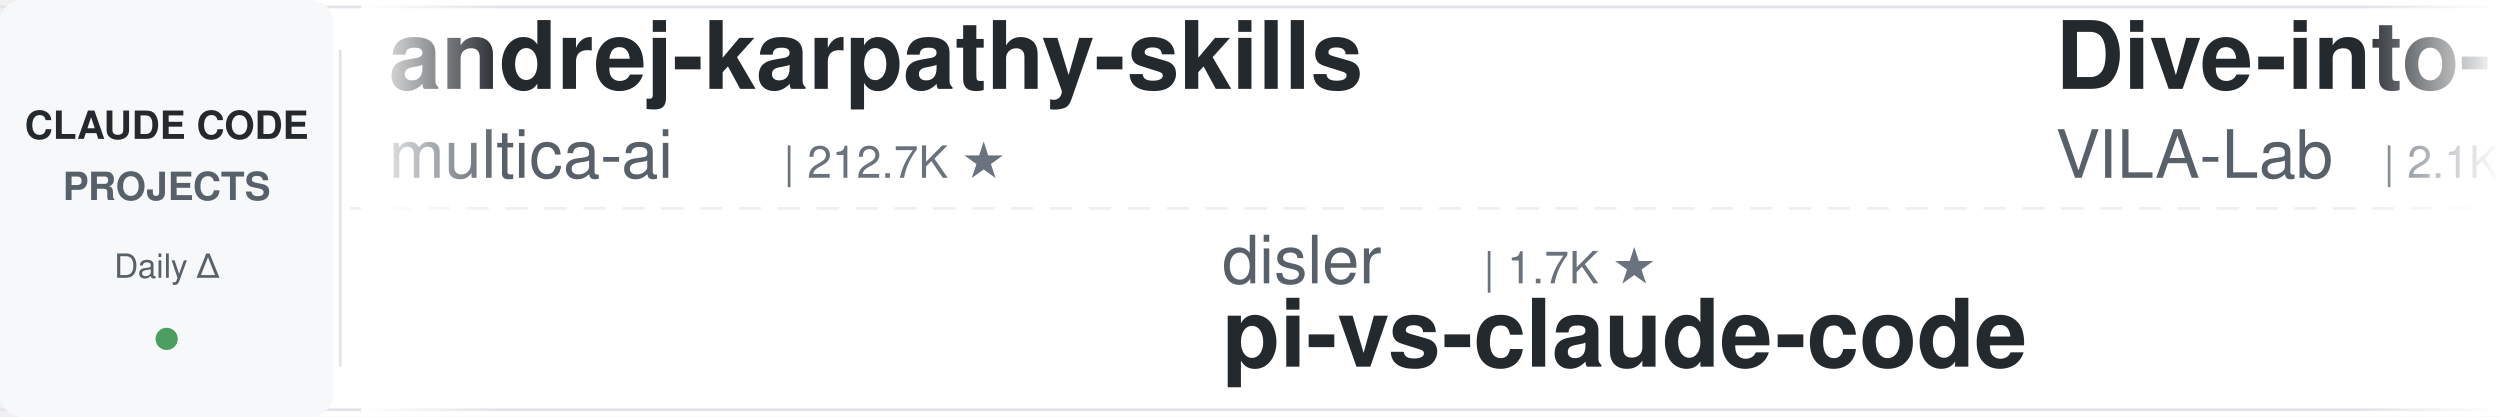
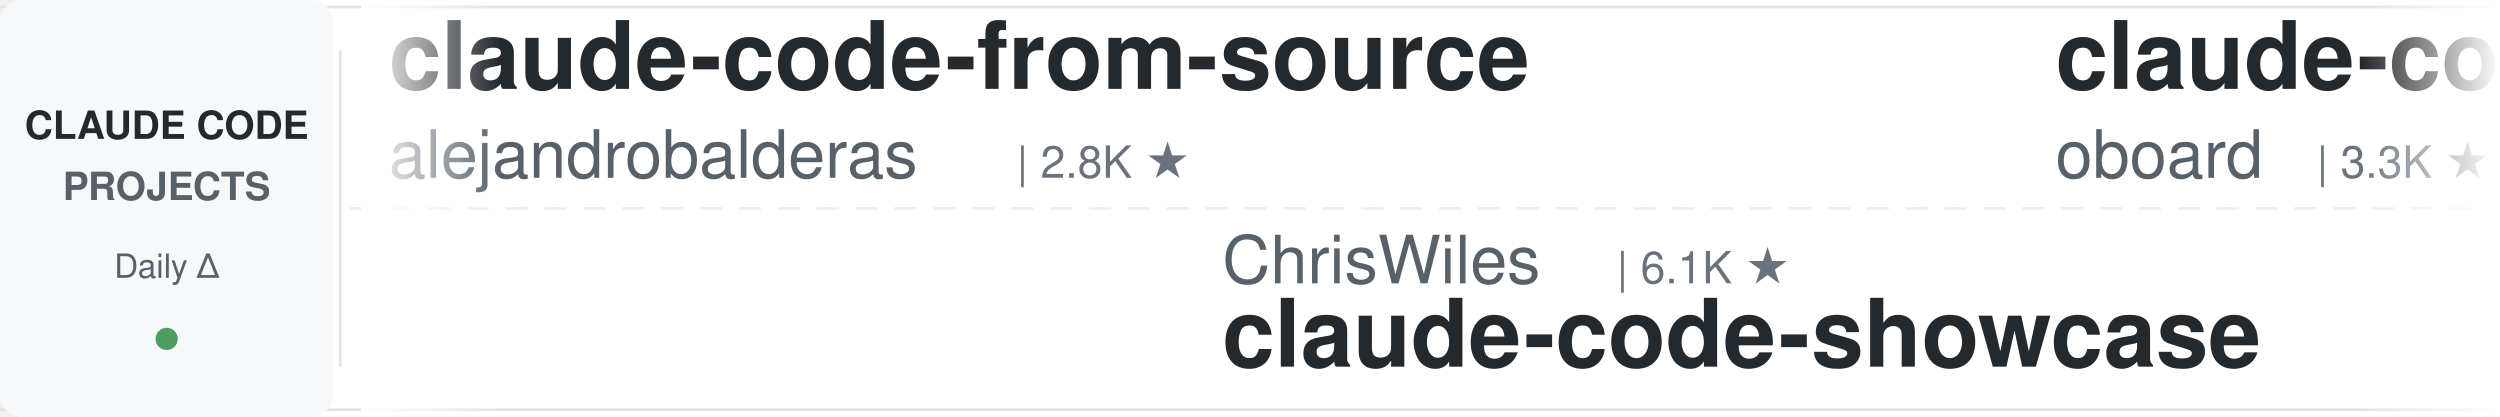
<svg xmlns="http://www.w3.org/2000/svg" width="900" height="150">
  <defs>
    <linearGradient id="leftFade" x1="0%" y1="0%" x2="100%" y2="0%">
      <stop offset="0%" style="stop-color:#ffffff;stop-opacity:1" />
      <stop offset="100%" style="stop-color:#ffffff;stop-opacity:0" />
    </linearGradient>
    <linearGradient id="rightFade" x1="0%" y1="0%" x2="100%" y2="0%">
      <stop offset="0%" style="stop-color:#ffffff;stop-opacity:0" />
      <stop offset="100%" style="stop-color:#ffffff;stop-opacity:1" />
    </linearGradient>
  </defs>
  <rect width="900" height="150" fill="#ffffff" rx="8" />
  <rect x="0" y="2" width="900" height="1" fill="#e1e4e8" />
  <rect x="0" y="147" width="900" height="1" fill="#e1e4e8" />
  <line x1="0" y1="75" x2="900" y2="75" stroke="#e1e4e8" stroke-width="1" stroke-dasharray="8 6" opacity="0.6" />
  <rect x="0" y="0" width="120" height="150" fill="#f6f8fa" rx="8" />
  <text x="60" y="50" font-family="-apple-system, BlinkMacSystemFont, 'Segoe UI', Helvetica, Arial, sans-serif" font-size="14" font-weight="600" fill="#24292e" text-anchor="middle">CLAUDE CODE</text>
  <text x="60" y="72" font-family="-apple-system, BlinkMacSystemFont, 'Segoe UI', Helvetica, Arial, sans-serif" font-size="14" font-weight="600" fill="#586069" text-anchor="middle">PROJECTS</text>
  <text x="60" y="100" font-family="-apple-system, BlinkMacSystemFont, 'Segoe UI', Helvetica, Arial, sans-serif" font-size="12" font-weight="500" fill="#586069" text-anchor="middle">Daily Δ</text>
  <circle cx="60" cy="122" r="4" fill="#22863a" opacity="0.8" />
  <rect x="122" y="18" width="1" height="114" fill="#e1e4e8" />
  <clipPath id="tickerClip">
    <rect x="130" y="0" width="770" height="150" />
  </clipPath>
  <g clip-path="url(#tickerClip)">
    <g id="tickerItems">
      <animateTransform attributeName="transform" attributeType="XML" type="translate" from="0 0" to="-3000 0" dur="54s" repeatCount="indefinite" />
      <g transform="translate(0, 0)">
-         <text x="140" y="32" font-family="-apple-system, BlinkMacSystemFont, 'Segoe UI', Helvetica, Arial, sans-serif" font-size="34" font-weight="600" fill="#24292e">andrej-karpathy-skills</text>
-         <text x="140" y="64" font-family="-apple-system, BlinkMacSystemFont, 'Segoe UI', Helvetica, Arial, sans-serif" font-size="24" font-weight="400" fill="#586069">multica-ai</text>
-         <text x="282" y="64" font-family="-apple-system, BlinkMacSystemFont, 'Segoe UI', Helvetica, Arial, sans-serif" font-size="16" font-weight="500" fill="#6a737d">| 212.7K ★</text>
+         <text x="140" y="32" font-family="-apple-system, BlinkMacSystemFont, 'Segoe UI', Helvetica, Arial, sans-serif" font-size="34" font-weight="600" fill="#24292e">claude-code-from-source</text>
+         <text x="140" y="64" font-family="-apple-system, BlinkMacSystemFont, 'Segoe UI', Helvetica, Arial, sans-serif" font-size="24" font-weight="400" fill="#586069">alejandrobalderas</text>
+         <text x="366" y="64" font-family="-apple-system, BlinkMacSystemFont, 'Segoe UI', Helvetica, Arial, sans-serif" font-size="16" font-weight="500" fill="#6a737d">| 2.8K ★</text>
      </g>
      <g transform="translate(300, 0)">
-         <text x="140" y="102" font-family="-apple-system, BlinkMacSystemFont, 'Segoe UI', Helvetica, Arial, sans-serif" font-size="24" font-weight="400" fill="#586069">disler</text>
-         <text x="234" y="102" font-family="-apple-system, BlinkMacSystemFont, 'Segoe UI', Helvetica, Arial, sans-serif" font-size="16" font-weight="500" fill="#6a737d">| 1.7K ★</text>
-         <text x="140" y="132" font-family="-apple-system, BlinkMacSystemFont, 'Segoe UI', Helvetica, Arial, sans-serif" font-size="34" font-weight="600" fill="#24292e">pi-vs-claude-code</text>
+         <text x="140" y="102" font-family="-apple-system, BlinkMacSystemFont, 'Segoe UI', Helvetica, Arial, sans-serif" font-size="24" font-weight="400" fill="#586069">ChrisWiles</text>
+         <text x="282" y="102" font-family="-apple-system, BlinkMacSystemFont, 'Segoe UI', Helvetica, Arial, sans-serif" font-size="16" font-weight="500" fill="#6a737d">| 6.1K ★</text>
+         <text x="140" y="132" font-family="-apple-system, BlinkMacSystemFont, 'Segoe UI', Helvetica, Arial, sans-serif" font-size="34" font-weight="600" fill="#24292e">claude-code-showcase</text>
      </g>
      <g transform="translate(600, 0)">
-         <text x="140" y="32" font-family="-apple-system, BlinkMacSystemFont, 'Segoe UI', Helvetica, Arial, sans-serif" font-size="34" font-weight="600" fill="#24292e">Dive-into-Claude-Code</text>
-         <text x="140" y="64" font-family="-apple-system, BlinkMacSystemFont, 'Segoe UI', Helvetica, Arial, sans-serif" font-size="24" font-weight="400" fill="#586069">VILA-Lab</text>
-         <text x="258" y="64" font-family="-apple-system, BlinkMacSystemFont, 'Segoe UI', Helvetica, Arial, sans-serif" font-size="16" font-weight="500" fill="#6a737d">| 2.1K ★</text>
+         <text x="140" y="32" font-family="-apple-system, BlinkMacSystemFont, 'Segoe UI', Helvetica, Arial, sans-serif" font-size="34" font-weight="600" fill="#24292e">claude-code-rev</text>
+         <text x="140" y="64" font-family="-apple-system, BlinkMacSystemFont, 'Segoe UI', Helvetica, Arial, sans-serif" font-size="24" font-weight="400" fill="#586069">oboard</text>
+         <text x="234" y="64" font-family="-apple-system, BlinkMacSystemFont, 'Segoe UI', Helvetica, Arial, sans-serif" font-size="16" font-weight="500" fill="#6a737d">| 3.3K ★</text>
      </g>
      <g transform="translate(900, 0)">
+         <text x="140" y="102" font-family="-apple-system, BlinkMacSystemFont, 'Segoe UI', Helvetica, Arial, sans-serif" font-size="24" font-weight="400" fill="#586069">musistudio</text>
+         <text x="282" y="102" font-family="-apple-system, BlinkMacSystemFont, 'Segoe UI', Helvetica, Arial, sans-serif" font-size="16" font-weight="500" fill="#6a737d">| 37.2K ★</text>
+         <text x="140" y="132" font-family="-apple-system, BlinkMacSystemFont, 'Segoe UI', Helvetica, Arial, sans-serif" font-size="34" font-weight="600" fill="#24292e">claude-code-router</text>
+       </g>
+       <g transform="translate(1200, 0)">
+         <text x="140" y="32" font-family="-apple-system, BlinkMacSystemFont, 'Segoe UI', Helvetica, Arial, sans-serif" font-size="34" font-weight="600" fill="#24292e">claude-code-source</text>
+         <text x="140" y="64" font-family="-apple-system, BlinkMacSystemFont, 'Segoe UI', Helvetica, Arial, sans-serif" font-size="24" font-weight="400" fill="#586069">AprilNEA</text>
+         <text x="258" y="64" font-family="-apple-system, BlinkMacSystemFont, 'Segoe UI', Helvetica, Arial, sans-serif" font-size="16" font-weight="500" fill="#6a737d">| 391 ★</text>
+       </g>
+       <g transform="translate(1500, 0)">
+         <text x="140" y="102" font-family="-apple-system, BlinkMacSystemFont, 'Segoe UI', Helvetica, Arial, sans-serif" font-size="24" font-weight="400" fill="#586069">ykdojo</text>
+         <text x="234" y="102" font-family="-apple-system, BlinkMacSystemFont, 'Segoe UI', Helvetica, Arial, sans-serif" font-size="16" font-weight="500" fill="#6a737d">| 10.1K ★</text>
+         <text x="140" y="132" font-family="-apple-system, BlinkMacSystemFont, 'Segoe UI', Helvetica, Arial, sans-serif" font-size="34" font-weight="600" fill="#24292e">claude-code-tips</text>
+       </g>
+       <g transform="translate(1800, 0)">
+         <text x="140" y="32" font-family="-apple-system, BlinkMacSystemFont, 'Segoe UI', Helvetica, Arial, sans-serif" font-size="34" font-weight="600" fill="#24292e">claude-code-source</text>
+         <text x="140" y="64" font-family="-apple-system, BlinkMacSystemFont, 'Segoe UI', Helvetica, Arial, sans-serif" font-size="24" font-weight="400" fill="#586069">hangsman</text>
+         <text x="258" y="64" font-family="-apple-system, BlinkMacSystemFont, 'Segoe UI', Helvetica, Arial, sans-serif" font-size="16" font-weight="500" fill="#6a737d">| 794 ★</text>
+       </g>
+       <g transform="translate(2100, 0)">
+         <text x="140" y="102" font-family="-apple-system, BlinkMacSystemFont, 'Segoe UI', Helvetica, Arial, sans-serif" font-size="24" font-weight="400" fill="#586069">krusemediallc</text>
+         <text x="318" y="102" font-family="-apple-system, BlinkMacSystemFont, 'Segoe UI', Helvetica, Arial, sans-serif" font-size="16" font-weight="500" fill="#6a737d">| 1.5K ★</text>
+         <text x="140" y="132" font-family="-apple-system, BlinkMacSystemFont, 'Segoe UI', Helvetica, Arial, sans-serif" font-size="34" font-weight="600" fill="#24292e">arcads-claude-code</text>
+       </g>
+       <g transform="translate(2400, 0)">
+         <text x="140" y="32" font-family="-apple-system, BlinkMacSystemFont, 'Segoe UI', Helvetica, Arial, sans-serif" font-size="34" font-weight="600" fill="#24292e">claude-code-settings</text>
+         <text x="140" y="64" font-family="-apple-system, BlinkMacSystemFont, 'Segoe UI', Helvetica, Arial, sans-serif" font-size="24" font-weight="400" fill="#586069">feiskyer</text>
+         <text x="258" y="64" font-family="-apple-system, BlinkMacSystemFont, 'Segoe UI', Helvetica, Arial, sans-serif" font-size="16" font-weight="500" fill="#6a737d">| 1.7K ★</text>
+       </g>
+       <g transform="translate(2700, 0)">
        <text x="140" y="102" font-family="-apple-system, BlinkMacSystemFont, 'Segoe UI', Helvetica, Arial, sans-serif" font-size="24" font-weight="400" fill="#586069">darcyegb</text>
        <text x="258" y="102" font-family="-apple-system, BlinkMacSystemFont, 'Segoe UI', Helvetica, Arial, sans-serif" font-size="16" font-weight="500" fill="#6a737d">| 762 ★</text>
        <text x="140" y="132" font-family="-apple-system, BlinkMacSystemFont, 'Segoe UI', Helvetica, Arial, sans-serif" font-size="34" font-weight="600" fill="#24292e">ClaudeCodeAgents</text>
      </g>
-       <g transform="translate(1200, 0)">
-         <text x="140" y="32" font-family="-apple-system, BlinkMacSystemFont, 'Segoe UI', Helvetica, Arial, sans-serif" font-size="34" font-weight="600" fill="#24292e">everything-claude-code</text>
-         <text x="140" y="64" font-family="-apple-system, BlinkMacSystemFont, 'Segoe UI', Helvetica, Arial, sans-serif" font-size="24" font-weight="400" fill="#586069">WorldFlowAI</text>
-         <text x="294" y="64" font-family="-apple-system, BlinkMacSystemFont, 'Segoe UI', Helvetica, Arial, sans-serif" font-size="16" font-weight="500" fill="#6a737d">| 2.9K ★</text>
-       </g>
-       <g transform="translate(1500, 0)">
-         <text x="140" y="102" font-family="-apple-system, BlinkMacSystemFont, 'Segoe UI', Helvetica, Arial, sans-serif" font-size="24" font-weight="400" fill="#586069">pedrohcgs</text>
-         <text x="270" y="102" font-family="-apple-system, BlinkMacSystemFont, 'Segoe UI', Helvetica, Arial, sans-serif" font-size="16" font-weight="500" fill="#6a737d">| 1.6K ★</text>
-         <text x="140" y="132" font-family="-apple-system, BlinkMacSystemFont, 'Segoe UI', Helvetica, Arial, sans-serif" font-size="34" font-weight="600" fill="#24292e">claude-code-my-workflow</text>
-       </g>
-       <g transform="translate(1800, 0)">
-         <text x="140" y="32" font-family="-apple-system, BlinkMacSystemFont, 'Segoe UI', Helvetica, Arial, sans-serif" font-size="34" font-weight="600" fill="#24292e">ralph-claude-code</text>
-         <text x="140" y="64" font-family="-apple-system, BlinkMacSystemFont, 'Segoe UI', Helvetica, Arial, sans-serif" font-size="24" font-weight="400" fill="#586069">frankbria</text>
-         <text x="270" y="64" font-family="-apple-system, BlinkMacSystemFont, 'Segoe UI', Helvetica, Arial, sans-serif" font-size="16" font-weight="500" fill="#6a737d">| 9.6K ★</text>
-       </g>
-       <g transform="translate(2100, 0)">
-         <text x="140" y="102" font-family="-apple-system, BlinkMacSystemFont, 'Segoe UI', Helvetica, Arial, sans-serif" font-size="24" font-weight="400" fill="#586069">Windy3f3f3f3f</text>
-         <text x="318" y="102" font-family="-apple-system, BlinkMacSystemFont, 'Segoe UI', Helvetica, Arial, sans-serif" font-size="16" font-weight="500" fill="#6a737d">| 3.6K ★</text>
-         <text x="140" y="132" font-family="-apple-system, BlinkMacSystemFont, 'Segoe UI', Helvetica, Arial, sans-serif" font-size="34" font-weight="600" fill="#24292e">how-claude-code-works</text>
-       </g>
-       <g transform="translate(2400, 0)">
-         <text x="140" y="32" font-family="-apple-system, BlinkMacSystemFont, 'Segoe UI', Helvetica, Arial, sans-serif" font-size="34" font-weight="600" fill="#24292e">skills</text>
-         <text x="140" y="64" font-family="-apple-system, BlinkMacSystemFont, 'Segoe UI', Helvetica, Arial, sans-serif" font-size="24" font-weight="400" fill="#586069">anthropics</text>
-         <text x="282" y="64" font-family="-apple-system, BlinkMacSystemFont, 'Segoe UI', Helvetica, Arial, sans-serif" font-size="16" font-weight="500" fill="#6a737d">| 176.1K ★</text>
-       </g>
-       <g transform="translate(2700, 0)">
-         <text x="140" y="102" font-family="-apple-system, BlinkMacSystemFont, 'Segoe UI', Helvetica, Arial, sans-serif" font-size="24" font-weight="400" fill="#586069">repowise-dev</text>
-         <text x="306" y="102" font-family="-apple-system, BlinkMacSystemFont, 'Segoe UI', Helvetica, Arial, sans-serif" font-size="16" font-weight="500" fill="#6a737d">| 1.2K ★</text>
-         <text x="140" y="132" font-family="-apple-system, BlinkMacSystemFont, 'Segoe UI', Helvetica, Arial, sans-serif" font-size="34" font-weight="600" fill="#24292e">claude-code-prompts</text>
-       </g>
      <g transform="translate(3000, 0)">
-         <text x="140" y="32" font-family="-apple-system, BlinkMacSystemFont, 'Segoe UI', Helvetica, Arial, sans-serif" font-size="34" font-weight="600" fill="#24292e">andrej-karpathy-skills</text>
-         <text x="140" y="64" font-family="-apple-system, BlinkMacSystemFont, 'Segoe UI', Helvetica, Arial, sans-serif" font-size="24" font-weight="400" fill="#586069">multica-ai</text>
-         <text x="282" y="64" font-family="-apple-system, BlinkMacSystemFont, 'Segoe UI', Helvetica, Arial, sans-serif" font-size="16" font-weight="500" fill="#6a737d">| 212.7K ★</text>
+         <text x="140" y="32" font-family="-apple-system, BlinkMacSystemFont, 'Segoe UI', Helvetica, Arial, sans-serif" font-size="34" font-weight="600" fill="#24292e">claude-code-from-source</text>
+         <text x="140" y="64" font-family="-apple-system, BlinkMacSystemFont, 'Segoe UI', Helvetica, Arial, sans-serif" font-size="24" font-weight="400" fill="#586069">alejandrobalderas</text>
+         <text x="366" y="64" font-family="-apple-system, BlinkMacSystemFont, 'Segoe UI', Helvetica, Arial, sans-serif" font-size="16" font-weight="500" fill="#6a737d">| 2.8K ★</text>
      </g>
      <g transform="translate(3300, 0)">
-         <text x="140" y="102" font-family="-apple-system, BlinkMacSystemFont, 'Segoe UI', Helvetica, Arial, sans-serif" font-size="24" font-weight="400" fill="#586069">disler</text>
-         <text x="234" y="102" font-family="-apple-system, BlinkMacSystemFont, 'Segoe UI', Helvetica, Arial, sans-serif" font-size="16" font-weight="500" fill="#6a737d">| 1.7K ★</text>
-         <text x="140" y="132" font-family="-apple-system, BlinkMacSystemFont, 'Segoe UI', Helvetica, Arial, sans-serif" font-size="34" font-weight="600" fill="#24292e">pi-vs-claude-code</text>
+         <text x="140" y="102" font-family="-apple-system, BlinkMacSystemFont, 'Segoe UI', Helvetica, Arial, sans-serif" font-size="24" font-weight="400" fill="#586069">ChrisWiles</text>
+         <text x="282" y="102" font-family="-apple-system, BlinkMacSystemFont, 'Segoe UI', Helvetica, Arial, sans-serif" font-size="16" font-weight="500" fill="#6a737d">| 6.1K ★</text>
+         <text x="140" y="132" font-family="-apple-system, BlinkMacSystemFont, 'Segoe UI', Helvetica, Arial, sans-serif" font-size="34" font-weight="600" fill="#24292e">claude-code-showcase</text>
      </g>
      <g transform="translate(3600, 0)">
-         <text x="140" y="32" font-family="-apple-system, BlinkMacSystemFont, 'Segoe UI', Helvetica, Arial, sans-serif" font-size="34" font-weight="600" fill="#24292e">Dive-into-Claude-Code</text>
-         <text x="140" y="64" font-family="-apple-system, BlinkMacSystemFont, 'Segoe UI', Helvetica, Arial, sans-serif" font-size="24" font-weight="400" fill="#586069">VILA-Lab</text>
-         <text x="258" y="64" font-family="-apple-system, BlinkMacSystemFont, 'Segoe UI', Helvetica, Arial, sans-serif" font-size="16" font-weight="500" fill="#6a737d">| 2.1K ★</text>
+         <text x="140" y="32" font-family="-apple-system, BlinkMacSystemFont, 'Segoe UI', Helvetica, Arial, sans-serif" font-size="34" font-weight="600" fill="#24292e">claude-code-rev</text>
+         <text x="140" y="64" font-family="-apple-system, BlinkMacSystemFont, 'Segoe UI', Helvetica, Arial, sans-serif" font-size="24" font-weight="400" fill="#586069">oboard</text>
+         <text x="234" y="64" font-family="-apple-system, BlinkMacSystemFont, 'Segoe UI', Helvetica, Arial, sans-serif" font-size="16" font-weight="500" fill="#6a737d">| 3.3K ★</text>
      </g>
      <g transform="translate(3900, 0)">
-         <text x="140" y="102" font-family="-apple-system, BlinkMacSystemFont, 'Segoe UI', Helvetica, Arial, sans-serif" font-size="24" font-weight="400" fill="#586069">darcyegb</text>
-         <text x="258" y="102" font-family="-apple-system, BlinkMacSystemFont, 'Segoe UI', Helvetica, Arial, sans-serif" font-size="16" font-weight="500" fill="#6a737d">| 762 ★</text>
-         <text x="140" y="132" font-family="-apple-system, BlinkMacSystemFont, 'Segoe UI', Helvetica, Arial, sans-serif" font-size="34" font-weight="600" fill="#24292e">ClaudeCodeAgents</text>
+         <text x="140" y="102" font-family="-apple-system, BlinkMacSystemFont, 'Segoe UI', Helvetica, Arial, sans-serif" font-size="24" font-weight="400" fill="#586069">musistudio</text>
+         <text x="282" y="102" font-family="-apple-system, BlinkMacSystemFont, 'Segoe UI', Helvetica, Arial, sans-serif" font-size="16" font-weight="500" fill="#6a737d">| 37.2K ★</text>
+         <text x="140" y="132" font-family="-apple-system, BlinkMacSystemFont, 'Segoe UI', Helvetica, Arial, sans-serif" font-size="34" font-weight="600" fill="#24292e">claude-code-router</text>
      </g>
    </g>
  </g>
  <rect x="130" y="0" width="50" height="150" fill="url(#leftFade)" />
  <rect x="850" y="0" width="50" height="150" fill="url(#rightFade)" />
</svg>
